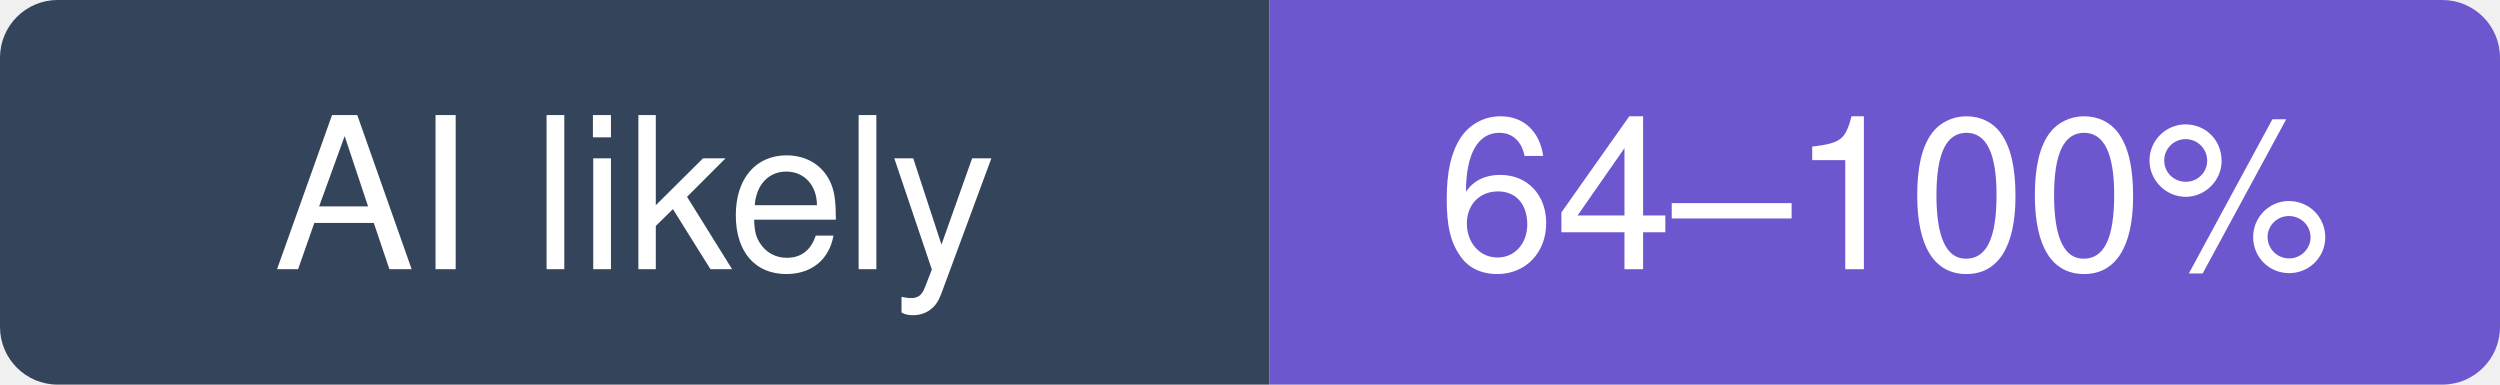
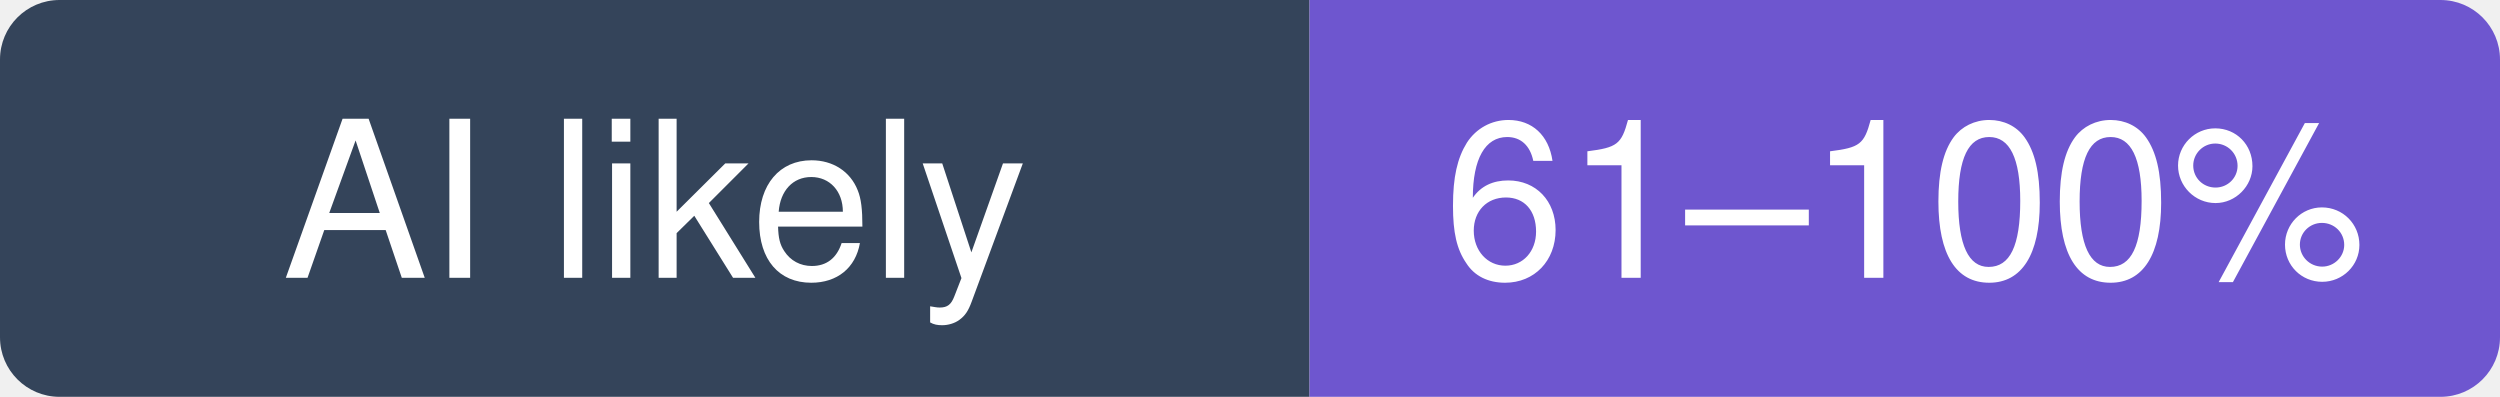
- <svg xmlns="http://www.w3.org/2000/svg" width="130" height="20" viewBox="0 0 130 20" role="img" aria-label="bilawalsidhu/gods-eye-view: likely 64–100% of recent commits involve an AI agent (experimental estimate; 10% disclosed)">
+ <svg xmlns="http://www.w3.org/2000/svg" width="126" height="20" viewBox="0 0 126 20" role="img" aria-label="bilawalsidhu/gods-eye-view: likely 61–100% of recent commits involve an AI agent (experimental estimate; 9.4% disclosed)">
  <clipPath id="hm-l">
-     <rect width="130" height="20" rx="3" />
+     <rect width="126" height="20" rx="3" />
  </clipPath>
  <g clip-path="url(#hm-l)">
    <rect width="66" height="20" fill="#34445A" />
-     <rect x="66" width="64" height="20" fill="#6E56CF" />
+     <rect x="66" width="60" height="20" fill="#6E56CF" />
  </g>
  <g fill="#fff" text-anchor="middle" font-family="Verdana, -apple-system, BlinkMacSystemFont, Segoe UI, Helvetica, Arial, Fira Sans, sans-serif" font-size="11">
    <text x="33" y="14">AI likely</text>
-     <text x="98" y="14">64–100%</text>
+     <text x="96" y="14">61–100%</text>
  </g>
</svg>
